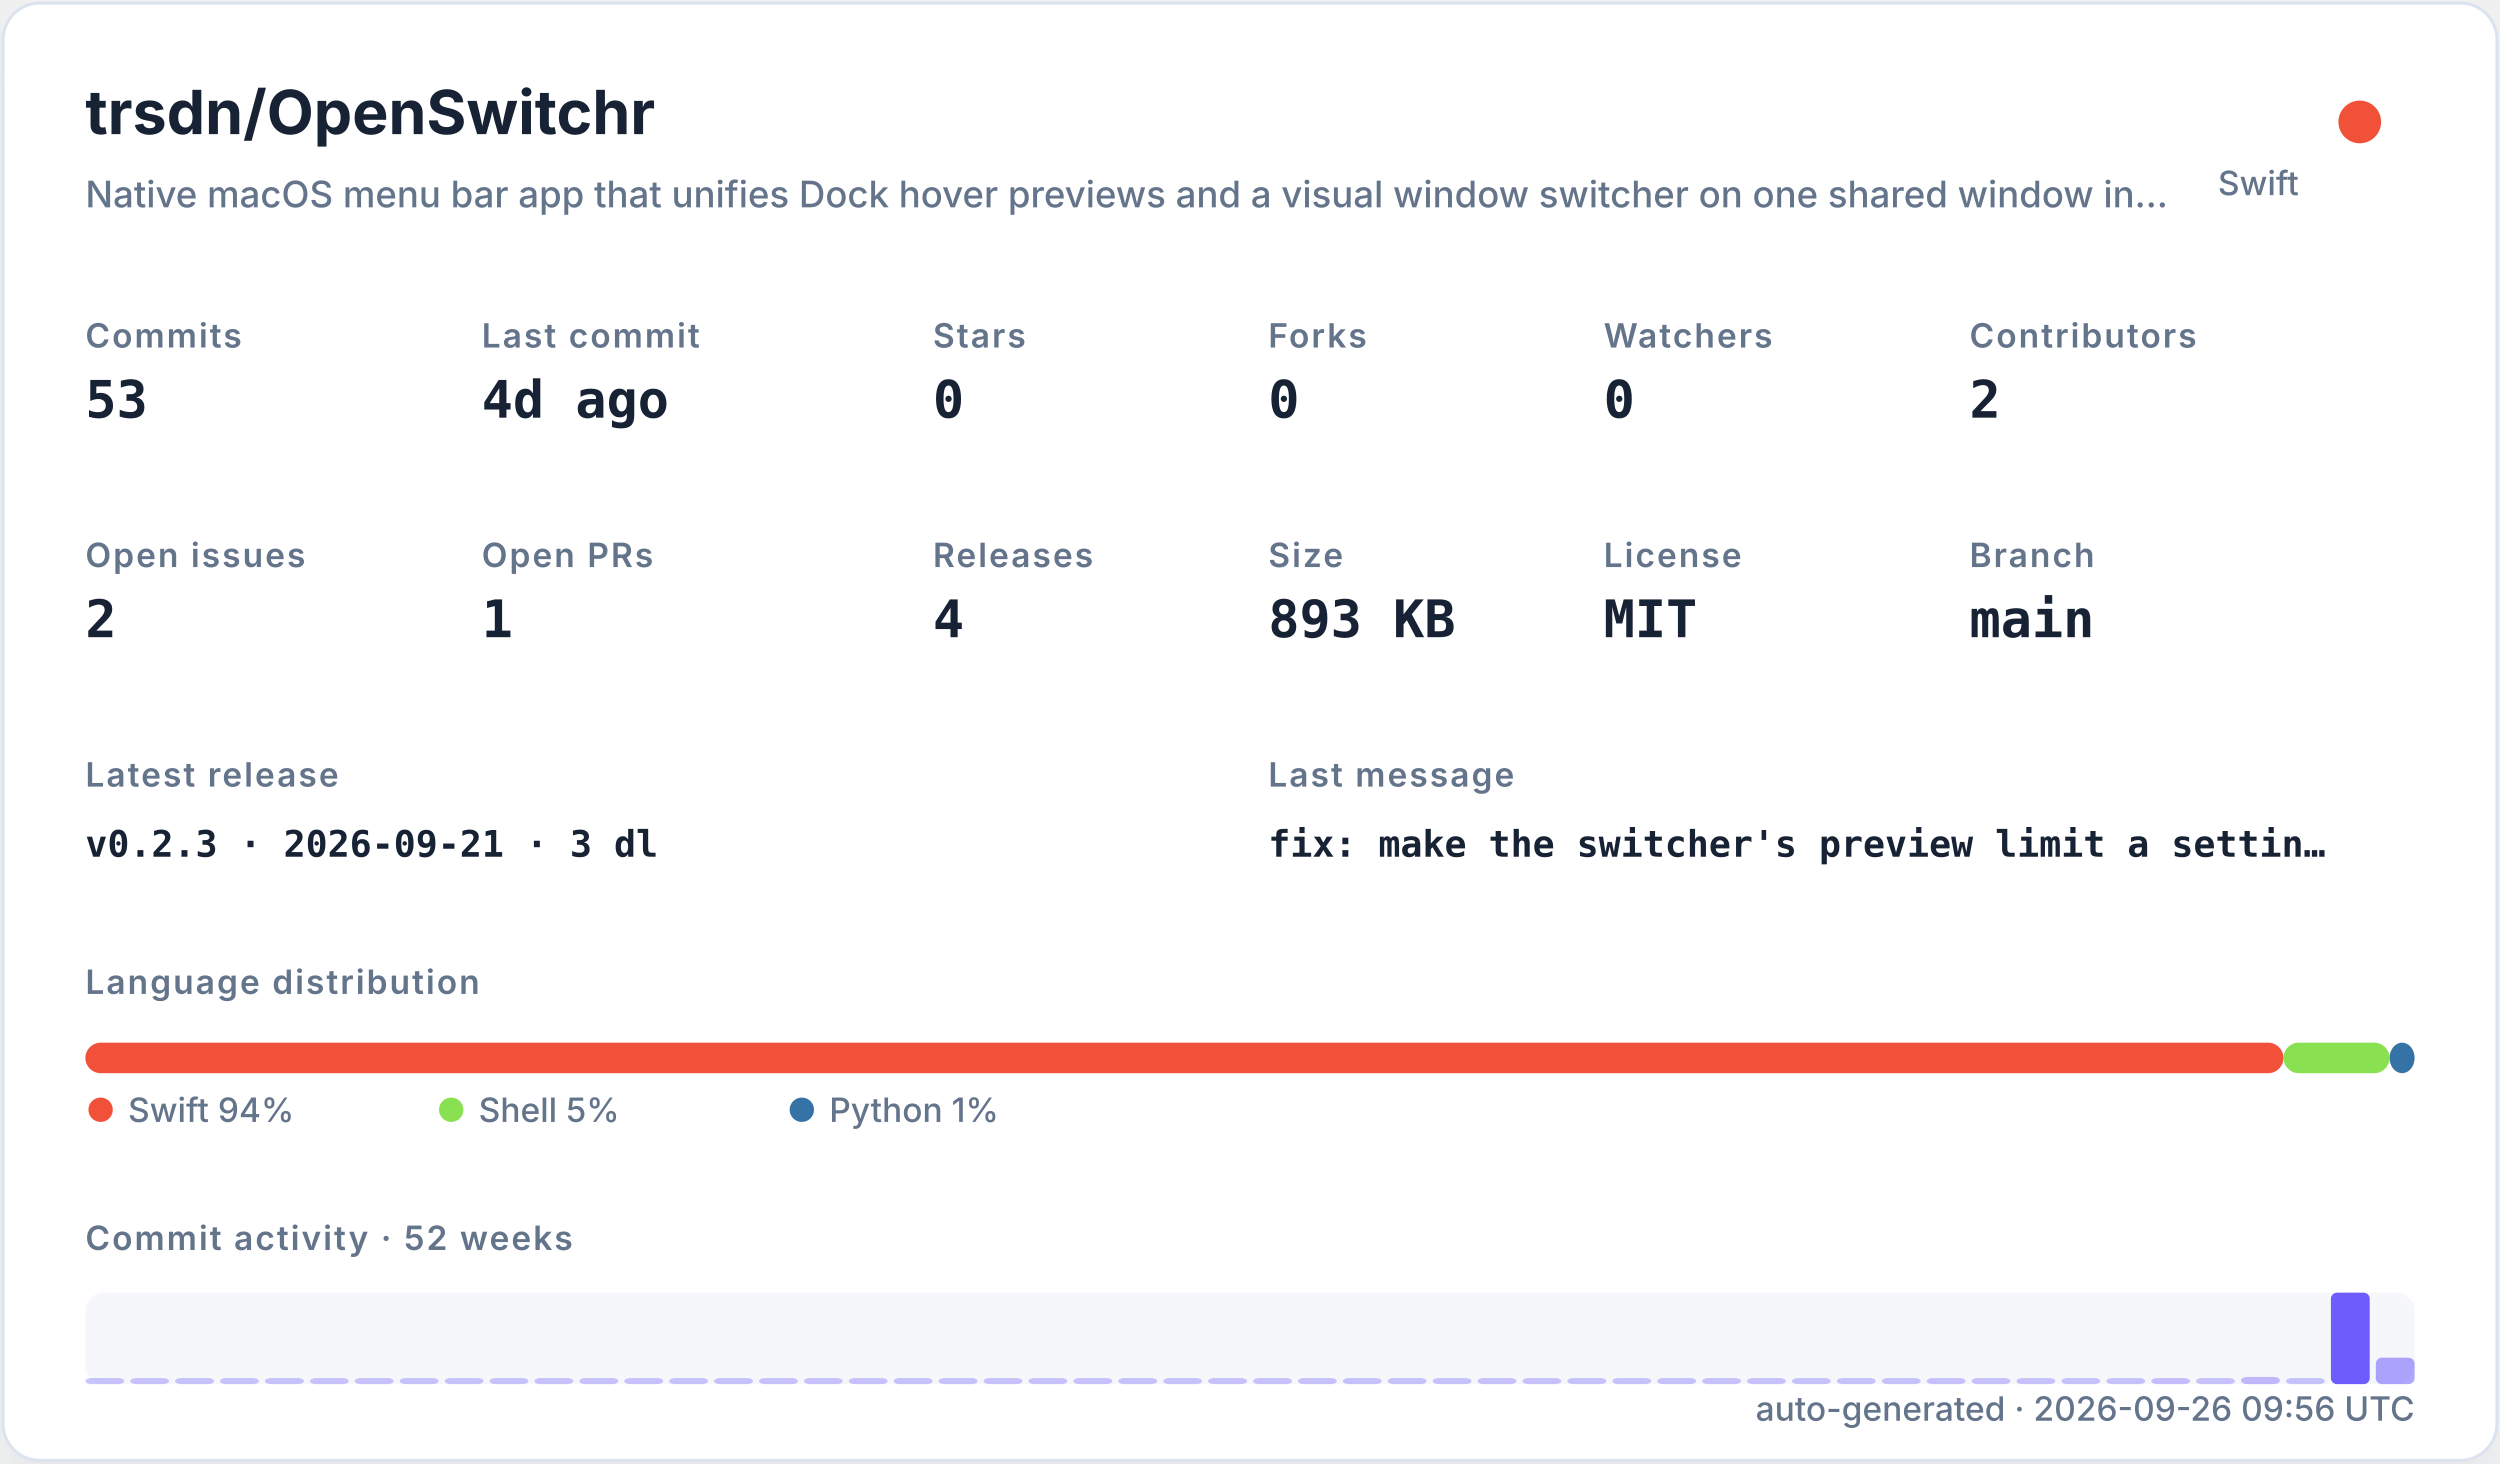
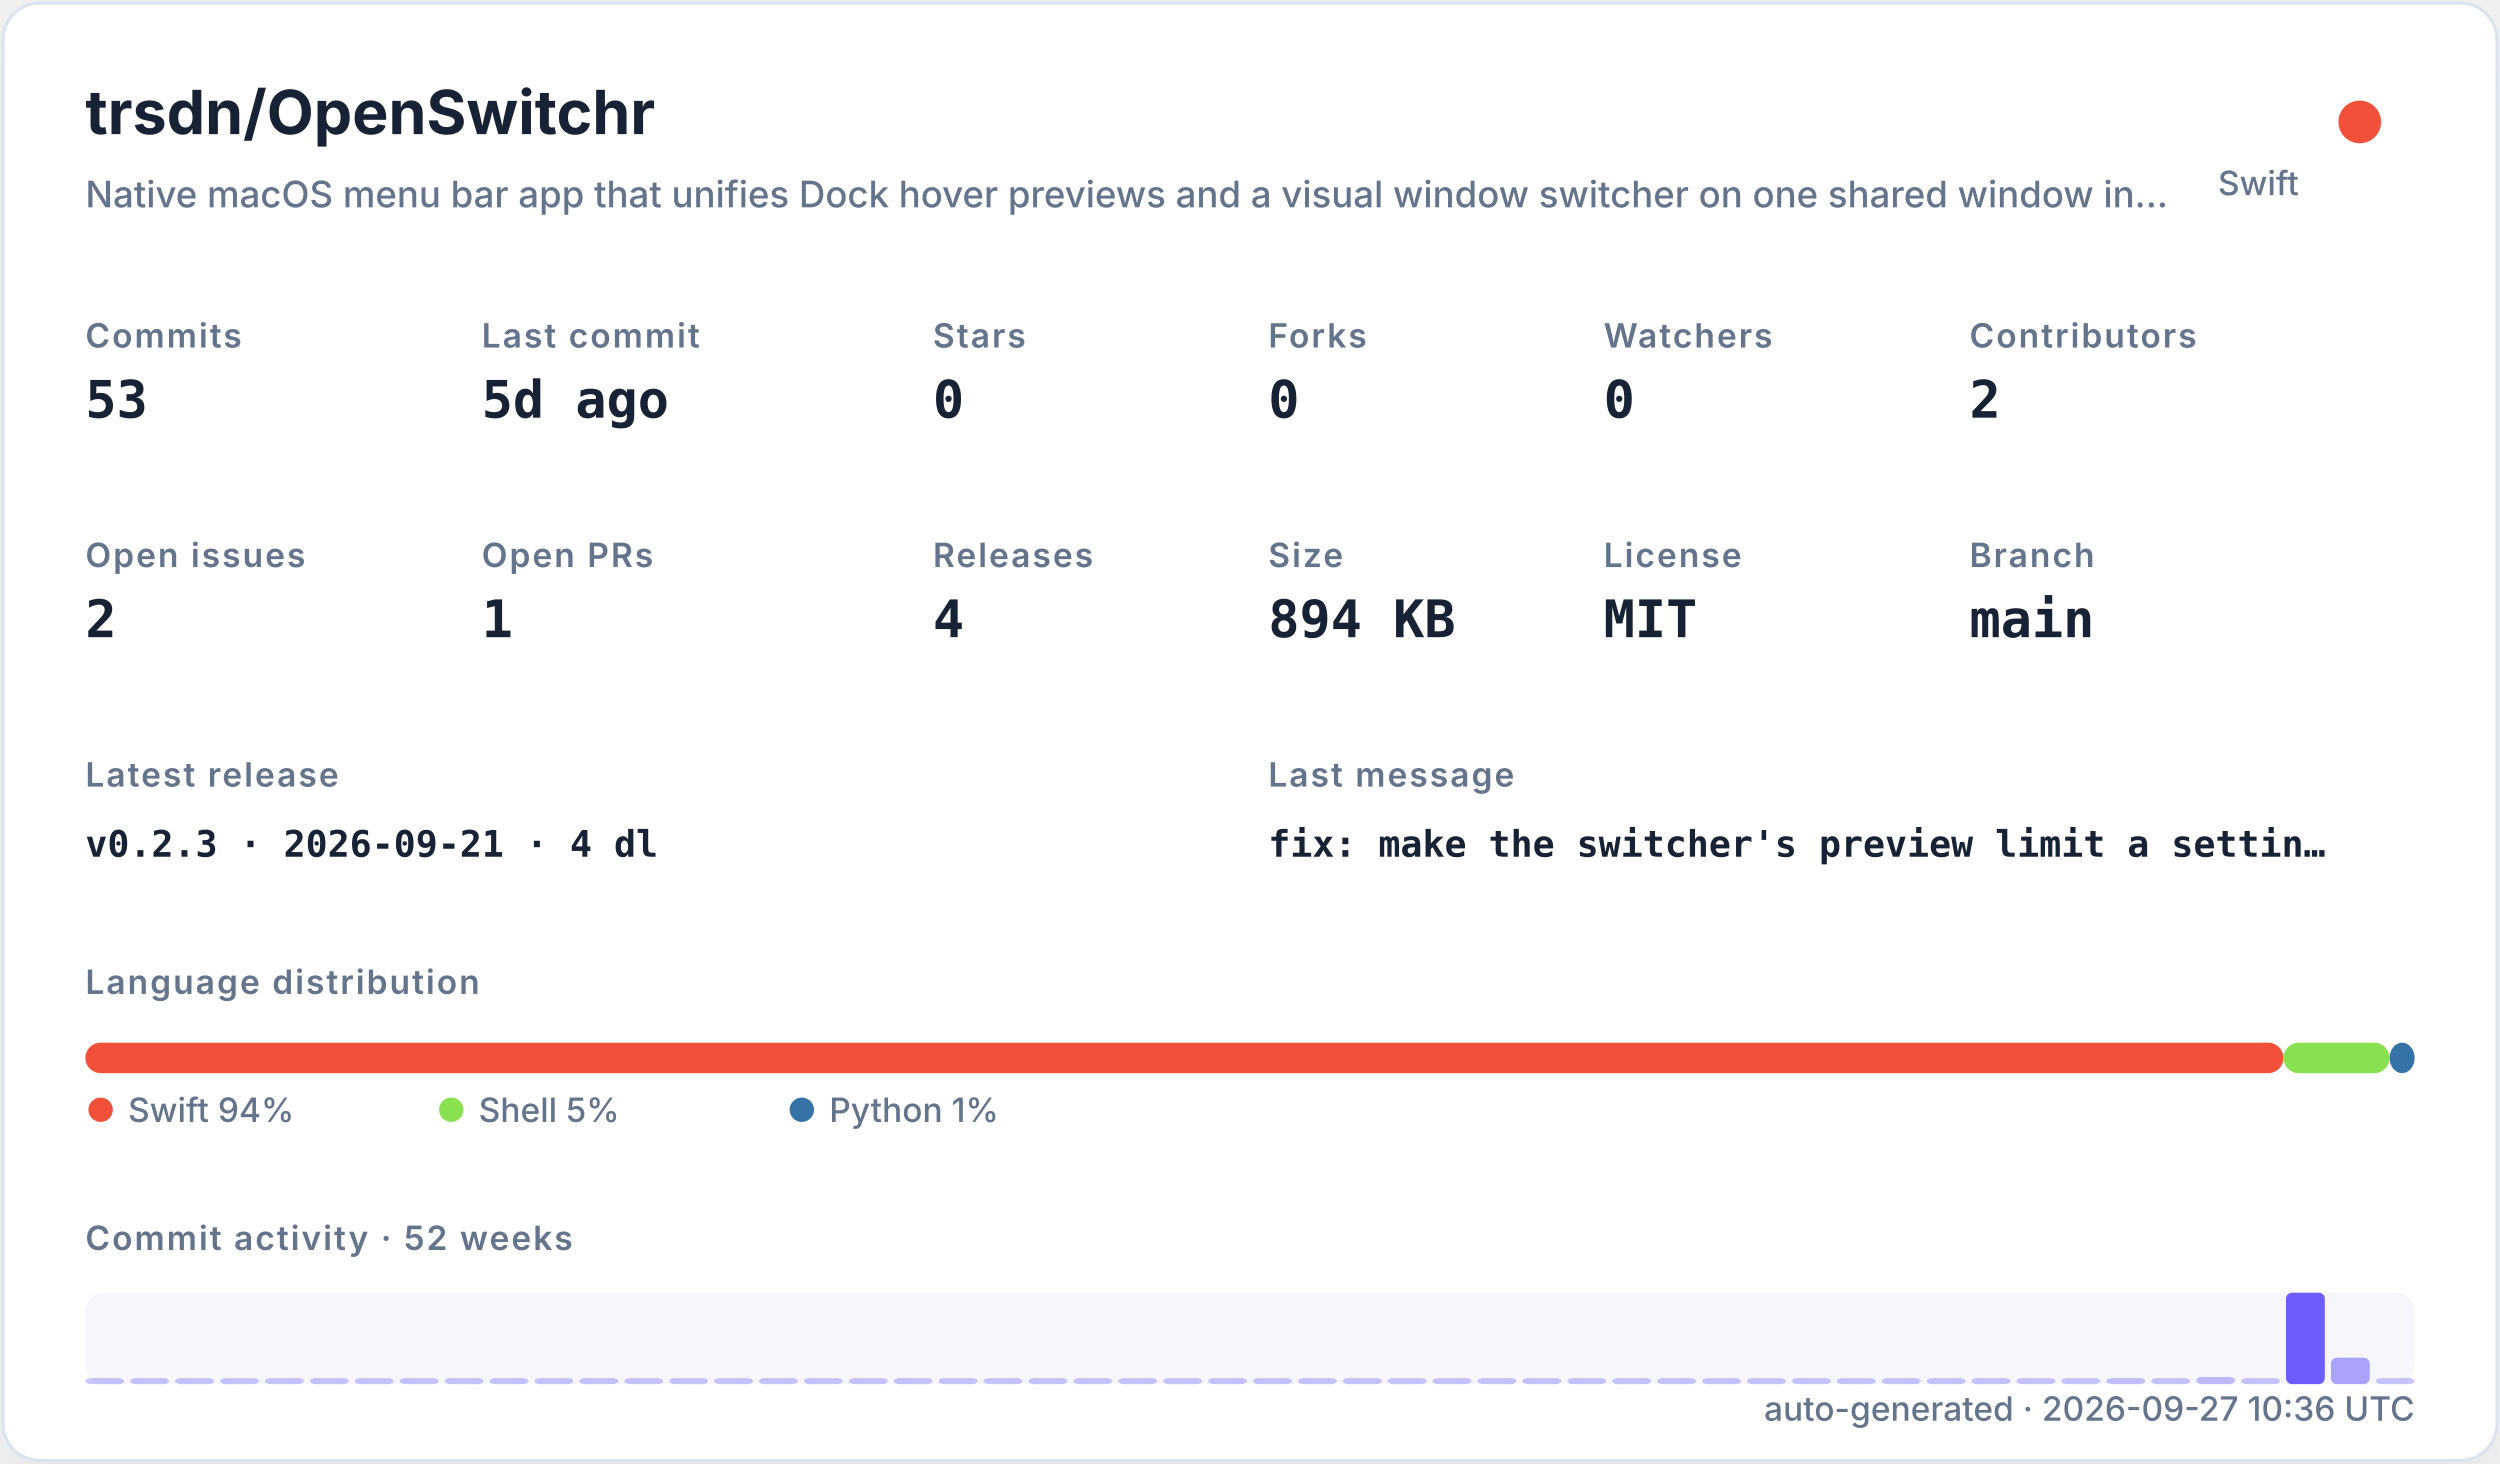
<svg xmlns="http://www.w3.org/2000/svg" width="820" height="480" viewBox="0 0 820 480" role="img">
  <defs>
    <filter id="shadow" x="-10%" y="-10%" width="120%" height="120%">
      <feDropShadow dx="0" dy="8" stdDeviation="10" flood-color="#94a3b8" flood-opacity="0.16" />
    </filter>
    <style>
    .title { font: 700 20px -apple-system,BlinkMacSystemFont,"Segoe UI",sans-serif; fill: #182235; }
    .subtitle { font: 500 12px -apple-system,BlinkMacSystemFont,"Segoe UI",sans-serif; fill: #64748b; }
    .label { font: 600 11px -apple-system,BlinkMacSystemFont,"Segoe UI",sans-serif; fill: #64748b; text-transform: uppercase; letter-spacing: .06em; }
    .value { font: 700 17px ui-monospace,SFMono-Regular,Menlo,monospace; fill: #182235; }
    .small { font: 500 11px -apple-system,BlinkMacSystemFont,"Segoe UI",sans-serif; fill: #64748b; }
    .tiny { font: 500 10px -apple-system,BlinkMacSystemFont,"Segoe UI",sans-serif; fill: #64748b; }
    .mono { font: 650 12px ui-monospace,SFMono-Regular,Menlo,monospace; fill: #182235; }
  </style>
  </defs>
  <rect x="1" y="1" width="818" height="478" rx="12" fill="#ffffff" stroke="#dbe3ef" filter="url(#shadow)" />
  <text x="28" y="44" class="title">trsdn/OpenSwitchr</text>
  <text x="28" y="68" class="subtitle">Native macOS menu bar app that unifies Dock hover previews and a visual window switcher on one shared window in…</text>
  <circle cx="774" cy="40" r="7" fill="#F05138" />
  <text x="754" y="64" text-anchor="end" class="small">Swift</text>
  <text x="28" y="114" class="label">Commits</text>
  <text x="28" y="137" class="value">53</text>
  <text x="158" y="114" class="label">Last commit</text>
-   <text x="158" y="137" class="value">4d ago</text>
+   <text x="158" y="137" class="value">5d ago</text>
  <text x="306" y="114" class="label">Stars</text>
  <text x="306" y="137" class="value">0</text>
  <text x="416" y="114" class="label">Forks</text>
  <text x="416" y="137" class="value">0</text>
  <text x="526" y="114" class="label">Watchers</text>
  <text x="526" y="137" class="value">0</text>
  <text x="646" y="114" class="label">Contributors</text>
  <text x="646" y="137" class="value">2</text>
  <text x="28" y="186" class="label">Open issues</text>
  <text x="28" y="209" class="value">2</text>
  <text x="158" y="186" class="label">Open PRs</text>
  <text x="158" y="209" class="value">1</text>
  <text x="306" y="186" class="label">Releases</text>
  <text x="306" y="209" class="value">4</text>
  <text x="416" y="186" class="label">Size</text>
-   <text x="416" y="209" class="value">893 KB</text>
+   <text x="416" y="209" class="value">894 KB</text>
  <text x="526" y="186" class="label">License</text>
  <text x="526" y="209" class="value">MIT</text>
  <text x="646" y="186" class="label">Branch</text>
  <text x="646" y="209" class="value">main</text>
  <text x="28" y="258" class="label">Latest release</text>
-   <text x="28" y="281" class="mono">v0.2.3 · 2026-09-21 · 3 dl</text>
+   <text x="28" y="281" class="mono">v0.2.3 · 2026-09-21 · 4 dl</text>
  <text x="416" y="258" class="label">Last message</text>
  <text x="416" y="281" class="mono">fix: make the switcher's preview limit a settin…</text>
  <text x="28" y="326" class="label">Language distribution</text>
  <rect x="28.00" y="342" width="720.98" height="10" rx="5" fill="#F05138" />
  <rect x="748.98" y="342" width="34.80" height="10" rx="5" fill="#89e051" />
  <rect x="783.78" y="342" width="8.22" height="10" rx="5" fill="#3572A5" />
  <circle cx="33" cy="364" r="4" fill="#F05138" />
  <text x="42" y="368" class="small">Swift 94%</text>
  <circle cx="148" cy="364" r="4" fill="#89e051" />
  <text x="157" y="368" class="small">Shell 5%</text>
  <circle cx="263" cy="364" r="4" fill="#3572A5" />
  <text x="272" y="368" class="small">Python 1%</text>
  <text x="28" y="410" class="label">Commit activity · 52 weeks</text>
  <rect x="28" y="424" width="764" height="30" rx="6" fill="#e8edf5" opacity=".42" />
  <rect x="28.00" y="452.00" width="12.73" height="2.00" rx="2" fill="#6d5dfc" opacity="0.35" />
  <rect x="42.73" y="452.00" width="12.73" height="2.00" rx="2" fill="#6d5dfc" opacity="0.35" />
  <rect x="57.46" y="452.00" width="12.73" height="2.00" rx="2" fill="#6d5dfc" opacity="0.35" />
  <rect x="72.19" y="452.00" width="12.73" height="2.00" rx="2" fill="#6d5dfc" opacity="0.35" />
  <rect x="86.92" y="452.00" width="12.73" height="2.00" rx="2" fill="#6d5dfc" opacity="0.35" />
  <rect x="101.65" y="452.00" width="12.73" height="2.00" rx="2" fill="#6d5dfc" opacity="0.35" />
  <rect x="116.38" y="452.00" width="12.73" height="2.00" rx="2" fill="#6d5dfc" opacity="0.35" />
  <rect x="131.12" y="452.00" width="12.73" height="2.00" rx="2" fill="#6d5dfc" opacity="0.35" />
  <rect x="145.85" y="452.00" width="12.73" height="2.00" rx="2" fill="#6d5dfc" opacity="0.35" />
  <rect x="160.58" y="452.00" width="12.73" height="2.00" rx="2" fill="#6d5dfc" opacity="0.35" />
  <rect x="175.31" y="452.00" width="12.73" height="2.00" rx="2" fill="#6d5dfc" opacity="0.35" />
  <rect x="190.04" y="452.00" width="12.73" height="2.00" rx="2" fill="#6d5dfc" opacity="0.35" />
  <rect x="204.77" y="452.00" width="12.73" height="2.00" rx="2" fill="#6d5dfc" opacity="0.35" />
  <rect x="219.50" y="452.00" width="12.73" height="2.00" rx="2" fill="#6d5dfc" opacity="0.35" />
  <rect x="234.23" y="452.00" width="12.73" height="2.00" rx="2" fill="#6d5dfc" opacity="0.35" />
  <rect x="248.96" y="452.00" width="12.73" height="2.00" rx="2" fill="#6d5dfc" opacity="0.35" />
  <rect x="263.69" y="452.00" width="12.73" height="2.00" rx="2" fill="#6d5dfc" opacity="0.35" />
  <rect x="278.42" y="452.00" width="12.73" height="2.00" rx="2" fill="#6d5dfc" opacity="0.35" />
  <rect x="293.15" y="452.00" width="12.73" height="2.00" rx="2" fill="#6d5dfc" opacity="0.35" />
  <rect x="307.88" y="452.00" width="12.73" height="2.00" rx="2" fill="#6d5dfc" opacity="0.35" />
  <rect x="322.62" y="452.00" width="12.73" height="2.00" rx="2" fill="#6d5dfc" opacity="0.35" />
  <rect x="337.35" y="452.00" width="12.73" height="2.00" rx="2" fill="#6d5dfc" opacity="0.35" />
  <rect x="352.08" y="452.00" width="12.73" height="2.00" rx="2" fill="#6d5dfc" opacity="0.35" />
  <rect x="366.81" y="452.00" width="12.73" height="2.00" rx="2" fill="#6d5dfc" opacity="0.35" />
  <rect x="381.54" y="452.00" width="12.73" height="2.00" rx="2" fill="#6d5dfc" opacity="0.35" />
  <rect x="396.27" y="452.00" width="12.73" height="2.00" rx="2" fill="#6d5dfc" opacity="0.35" />
  <rect x="411.00" y="452.00" width="12.73" height="2.00" rx="2" fill="#6d5dfc" opacity="0.35" />
  <rect x="425.73" y="452.00" width="12.73" height="2.00" rx="2" fill="#6d5dfc" opacity="0.35" />
  <rect x="440.46" y="452.00" width="12.73" height="2.00" rx="2" fill="#6d5dfc" opacity="0.35" />
  <rect x="455.19" y="452.00" width="12.73" height="2.00" rx="2" fill="#6d5dfc" opacity="0.35" />
  <rect x="469.92" y="452.00" width="12.73" height="2.00" rx="2" fill="#6d5dfc" opacity="0.35" />
  <rect x="484.65" y="452.00" width="12.73" height="2.00" rx="2" fill="#6d5dfc" opacity="0.35" />
  <rect x="499.38" y="452.00" width="12.73" height="2.00" rx="2" fill="#6d5dfc" opacity="0.35" />
  <rect x="514.12" y="452.00" width="12.73" height="2.00" rx="2" fill="#6d5dfc" opacity="0.35" />
  <rect x="528.85" y="452.00" width="12.73" height="2.00" rx="2" fill="#6d5dfc" opacity="0.35" />
  <rect x="543.58" y="452.00" width="12.73" height="2.00" rx="2" fill="#6d5dfc" opacity="0.35" />
  <rect x="558.31" y="452.00" width="12.73" height="2.00" rx="2" fill="#6d5dfc" opacity="0.35" />
  <rect x="573.04" y="452.00" width="12.73" height="2.00" rx="2" fill="#6d5dfc" opacity="0.35" />
  <rect x="587.77" y="452.00" width="12.73" height="2.00" rx="2" fill="#6d5dfc" opacity="0.35" />
  <rect x="602.50" y="452.00" width="12.73" height="2.00" rx="2" fill="#6d5dfc" opacity="0.35" />
  <rect x="617.23" y="452.00" width="12.73" height="2.00" rx="2" fill="#6d5dfc" opacity="0.35" />
  <rect x="631.96" y="452.00" width="12.73" height="2.00" rx="2" fill="#6d5dfc" opacity="0.35" />
  <rect x="646.69" y="452.00" width="12.73" height="2.00" rx="2" fill="#6d5dfc" opacity="0.35" />
  <rect x="661.42" y="452.00" width="12.73" height="2.00" rx="2" fill="#6d5dfc" opacity="0.35" />
  <rect x="676.15" y="452.00" width="12.73" height="2.00" rx="2" fill="#6d5dfc" opacity="0.35" />
-   <rect x="690.88" y="452.00" width="12.73" height="2.00" rx="2" fill="#6d5dfc" opacity="0.35" />
-   <rect x="705.62" y="452.00" width="12.73" height="2.00" rx="2" fill="#6d5dfc" opacity="0.37" />
-   <rect x="720.35" y="452.00" width="12.73" height="2.00" rx="2" fill="#6d5dfc" opacity="0.35" />
-   <rect x="735.08" y="451.63" width="12.73" height="2.37" rx="2" fill="#6d5dfc" opacity="0.40" />
-   <rect x="749.81" y="452.00" width="12.73" height="2.00" rx="2" fill="#6d5dfc" opacity="0.35" />
-   <rect x="764.54" y="424.00" width="12.73" height="30.00" rx="2" fill="#6d5dfc" opacity="1.00" />
-   <rect x="779.27" y="445.32" width="12.73" height="8.68" rx="2" fill="#6d5dfc" opacity="0.54" />
-   <text x="792" y="466" text-anchor="end" class="small">auto-generated · 2026-09-26 09:56 UTC</text>
+   <rect x="690.88" y="452.00" width="12.73" height="2.00" rx="2" fill="#6d5dfc" opacity="0.37" />
+   <rect x="705.62" y="452.00" width="12.73" height="2.00" rx="2" fill="#6d5dfc" opacity="0.35" />
+   <rect x="720.35" y="451.63" width="12.73" height="2.37" rx="2" fill="#6d5dfc" opacity="0.40" />
+   <rect x="735.08" y="452.00" width="12.73" height="2.00" rx="2" fill="#6d5dfc" opacity="0.35" />
+   <rect x="749.81" y="424.00" width="12.73" height="30.00" rx="2" fill="#6d5dfc" opacity="1.00" />
+   <rect x="764.54" y="445.32" width="12.73" height="8.68" rx="2" fill="#6d5dfc" opacity="0.54" />
+   <rect x="779.27" y="452.00" width="12.73" height="2.00" rx="2" fill="#6d5dfc" opacity="0.35" />
+   <text x="792" y="466" text-anchor="end" class="small">auto-generated · 2026-09-27 10:36 UTC</text>
</svg>
